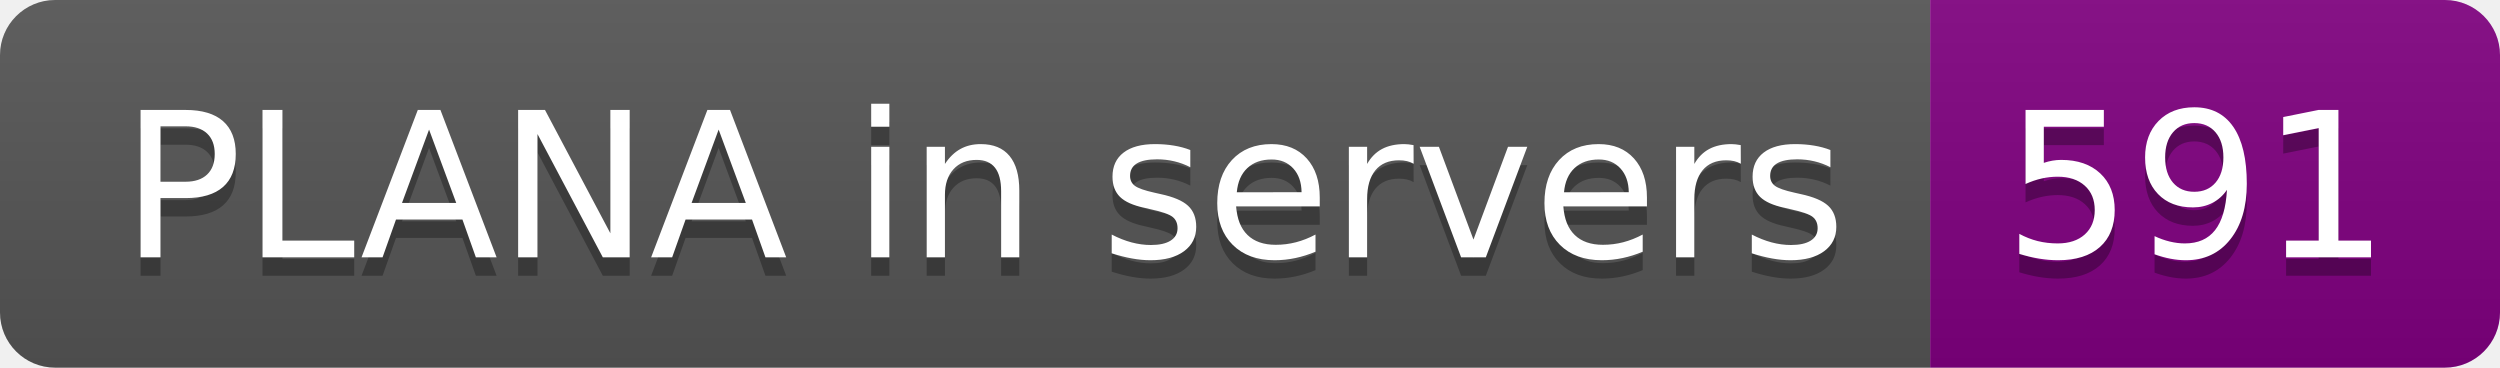
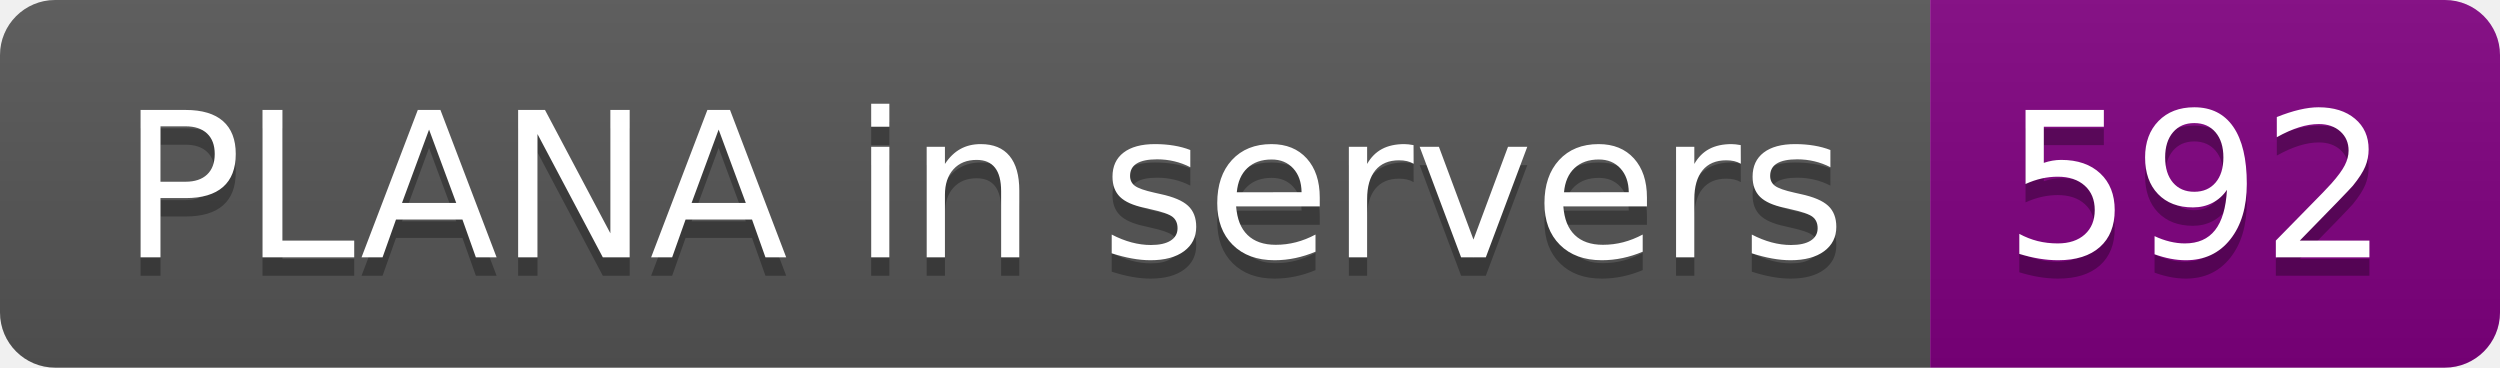
- <svg xmlns="http://www.w3.org/2000/svg" width="136" height="20" role="img" aria-label="PLANA in servers: 591">
+ <svg xmlns="http://www.w3.org/2000/svg" width="136" height="20" role="img" aria-label="PLANA in servers: 592">
  <linearGradient id="s" x2="0" y2="100%">
    <stop offset="0" stop-color="#bbb" stop-opacity=".1" />
    <stop offset="1" stop-opacity=".1" />
  </linearGradient>
  <clipPath id="r">
    <rect width="136" height="20" rx="3" fill="#fff" />
  </clipPath>
  <g clip-path="url(#r)">
    <rect width="105" height="20" fill="#555" />
    <rect x="105" width="31" height="20" fill="purple" />
    <rect width="136" height="20" fill="url(#s)" />
  </g>
  <g fill="#fff" text-anchor="middle" font-family="Verdana,Geneva,DejaVu Sans,sans-serif" text-rendering="geometricPrecision" font-size="110">
    <text aria-hidden="true" x="535" y="150" fill="#010101" fill-opacity=".3" transform="scale(.1)" textLength="950">PLANA in servers</text>
    <text x="535" y="140" transform="scale(.1)" fill="#fff" textLength="950">PLANA in servers</text>
-     <text aria-hidden="true" x="1195" y="150" fill="#010101" fill-opacity=".3" transform="scale(.1)" textLength="210">591</text>
-     <text x="1195" y="140" transform="scale(.1)" fill="#fff" textLength="210">591</text>
+     <text aria-hidden="true" x="1195" y="150" fill="#010101" fill-opacity=".3" transform="scale(.1)" textLength="210">592</text>
+     <text x="1195" y="140" transform="scale(.1)" fill="#fff" textLength="210">592</text>
  </g>
</svg>
